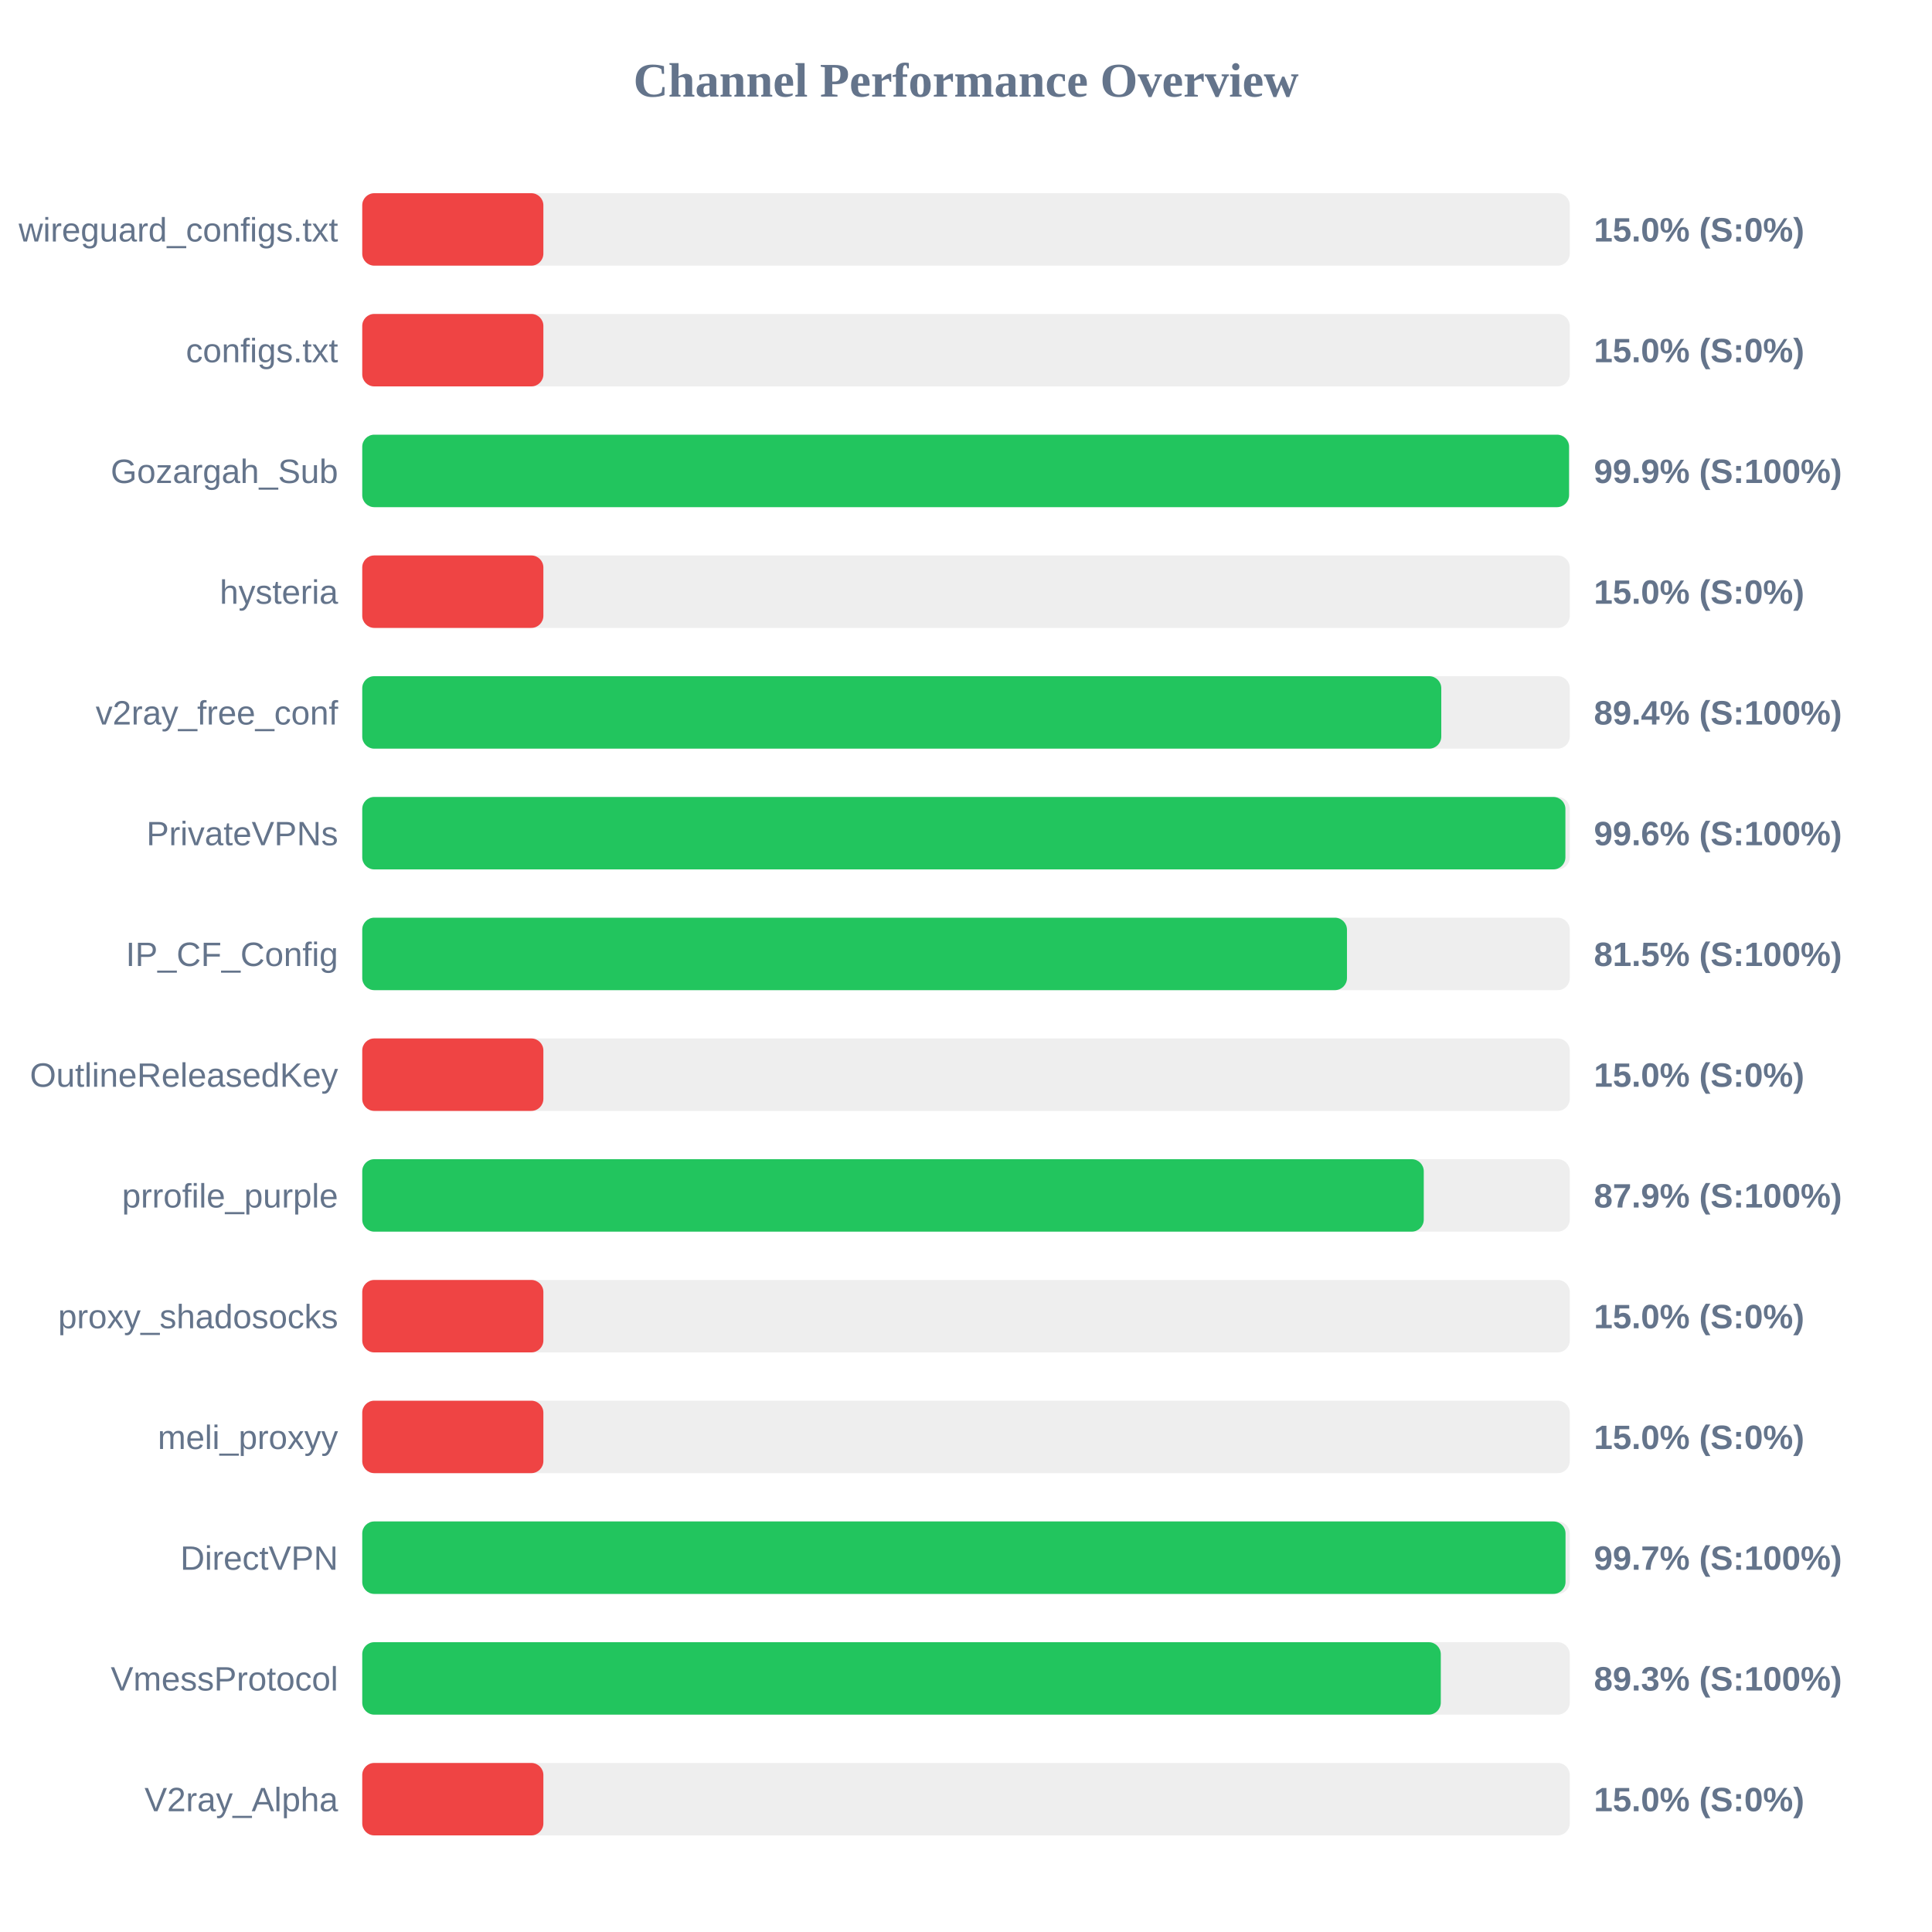
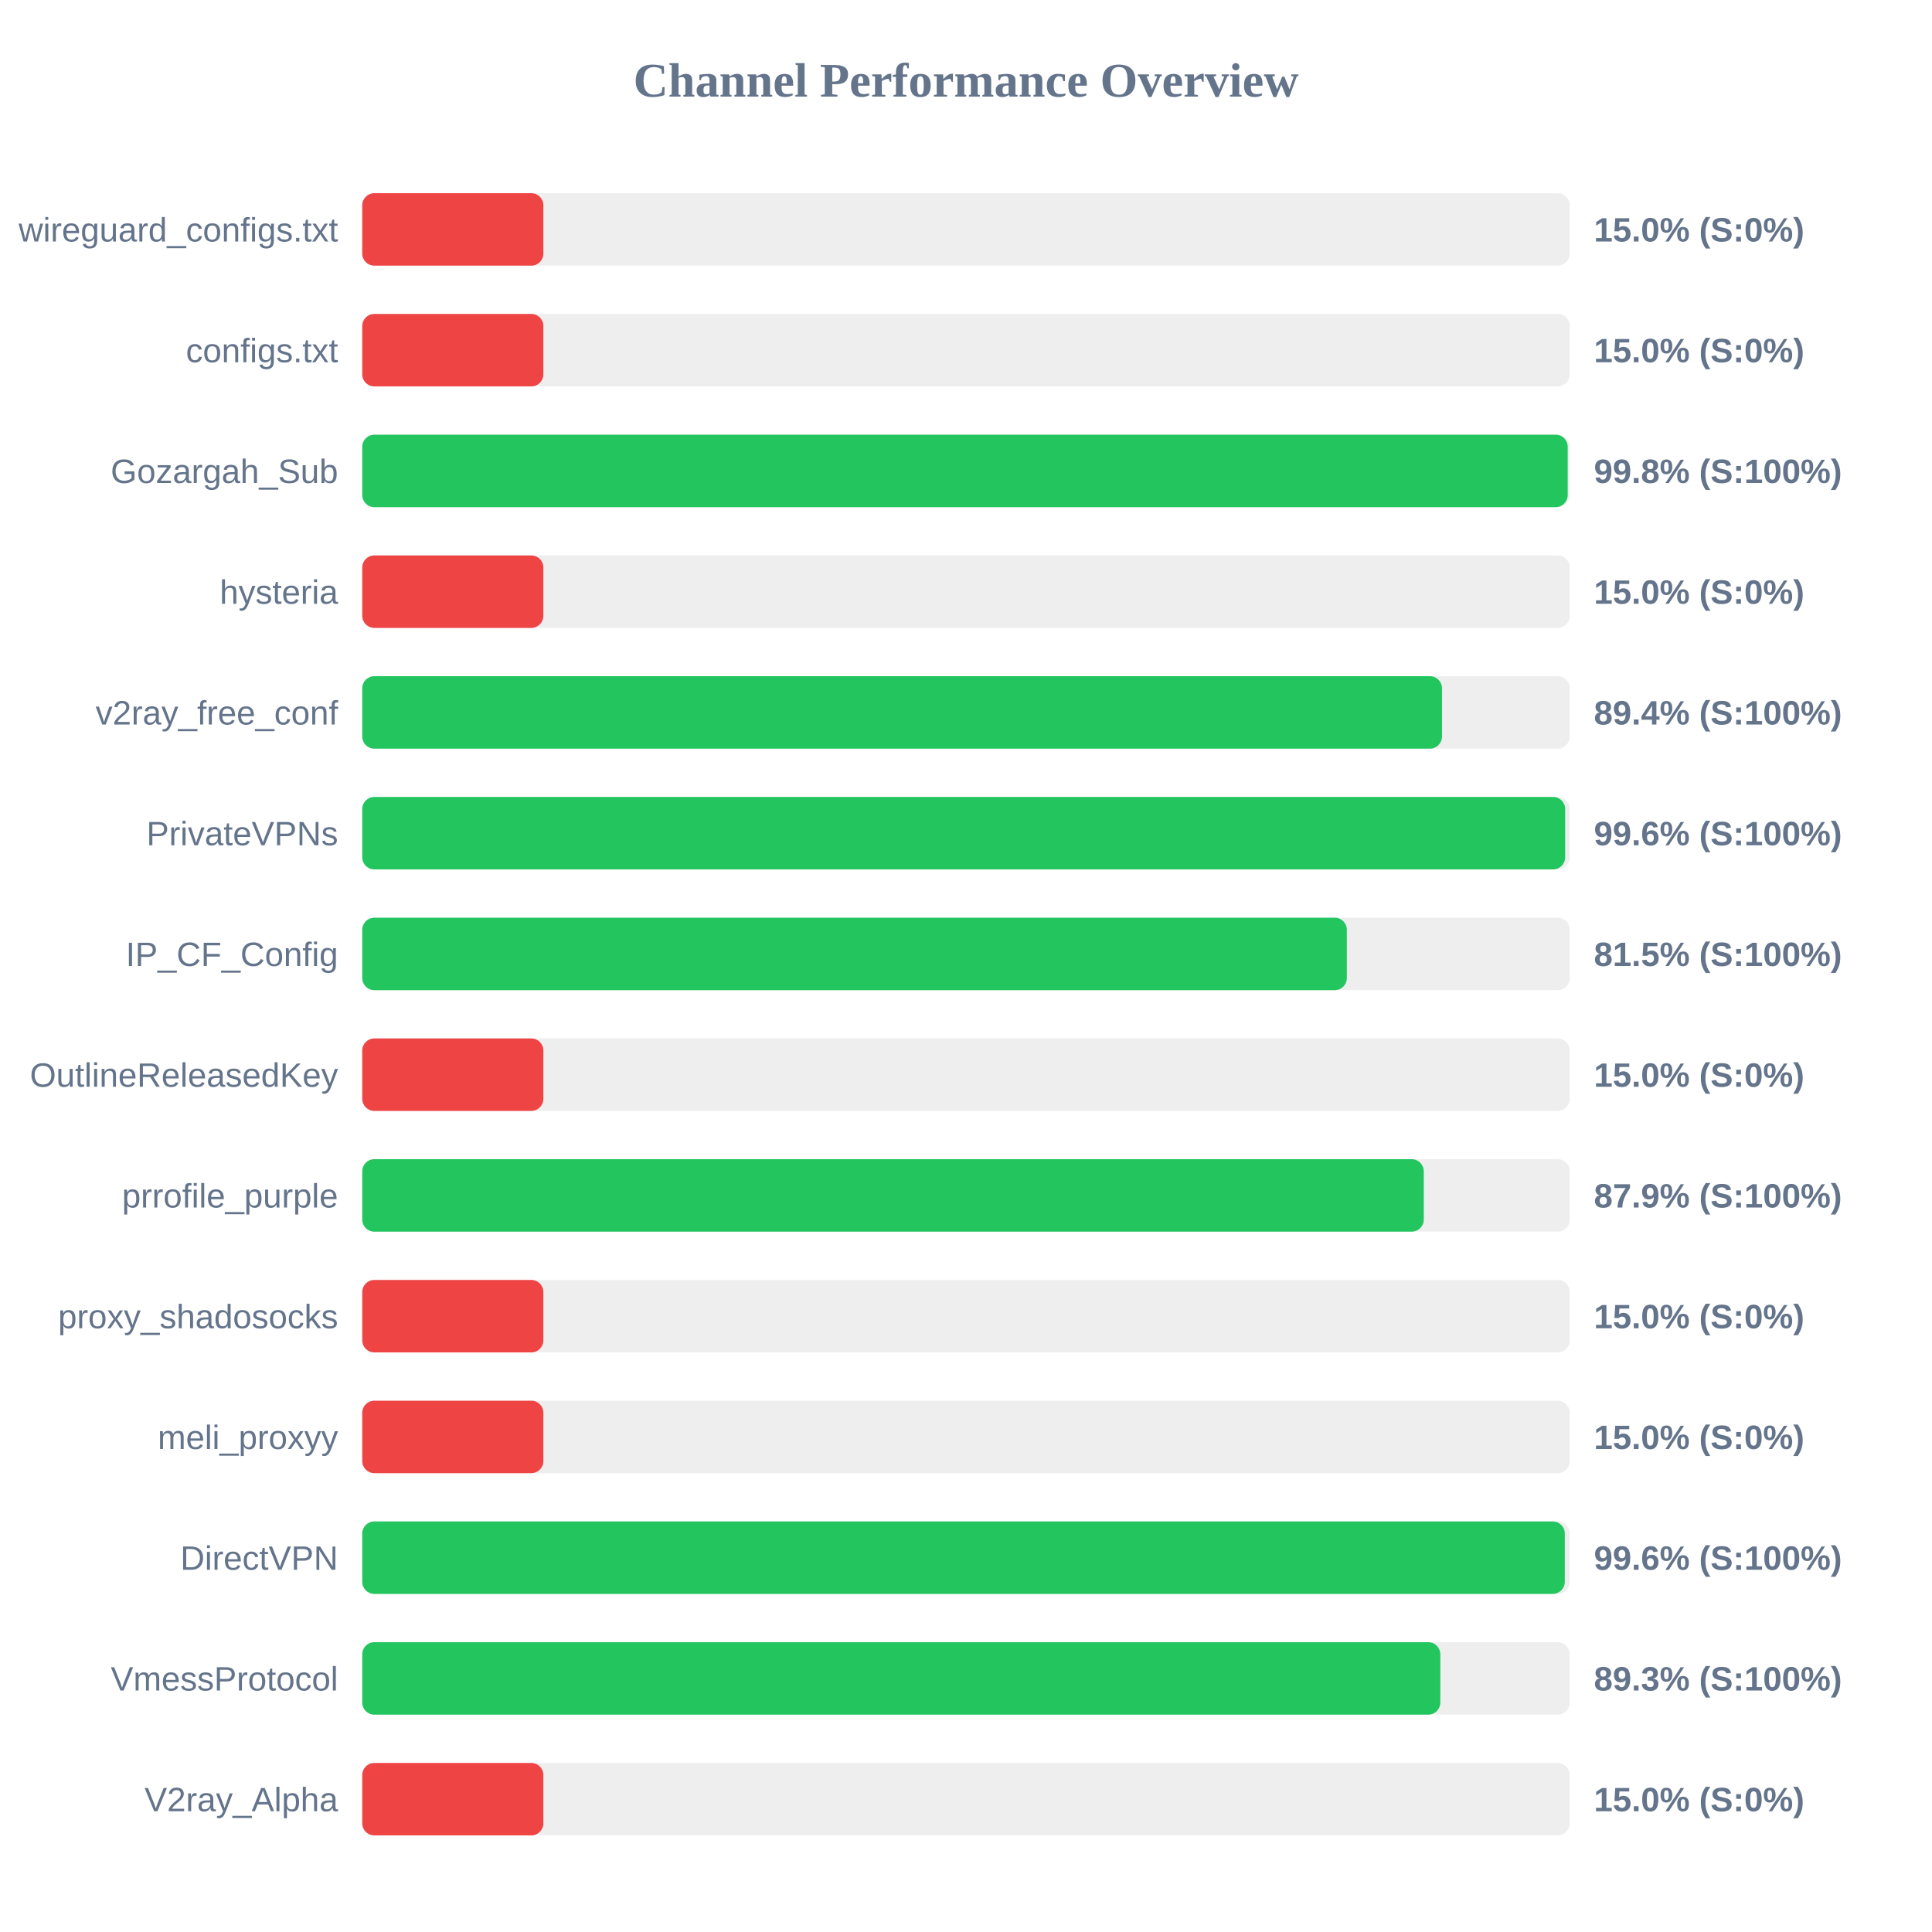
<svg xmlns="http://www.w3.org/2000/svg" width="800" height="800" version="1.1">
  <style>
        .row { font: 14px Arial; fill: #64748b; }
        .score { font: bold 14px Arial; fill: #64748b; }
    </style>
  <text x="400" y="40" text-anchor="middle" font-size="20px" font-weight="bold" fill="#64748b">Channel Performance Overview</text>
  <rect x="150" y="80" width="500" height="30" fill="#eee" rx="5" />
  <rect x="150" y="80" width="75.0" height="30" fill="#ef4444" rx="5" />
  <text x="140" y="100" text-anchor="end" class="row">wireguard_configs.txt</text>
  <text x="660" y="100" text-anchor="start" class="score">15.0% (S:0%)</text>
  <rect x="150" y="130" width="500" height="30" fill="#eee" rx="5" />
  <rect x="150" y="130" width="75.0" height="30" fill="#ef4444" rx="5" />
  <text x="140" y="150" text-anchor="end" class="row">configs.txt</text>
  <text x="660" y="150" text-anchor="start" class="score">15.0% (S:0%)</text>
  <rect x="150" y="180" width="500" height="30" fill="#eee" rx="5" />
-   <rect x="150" y="180" width="499.7" height="30" fill="#22c55e" rx="5" />
+   <rect x="150" y="180" width="499.15" height="30" fill="#22c55e" rx="5" />
  <text x="140" y="200" text-anchor="end" class="row">Gozargah_Sub</text>
-   <text x="660" y="200" text-anchor="start" class="score">99.9% (S:100%)</text>
+   <text x="660" y="200" text-anchor="start" class="score">99.8% (S:100%)</text>
  <rect x="150" y="230" width="500" height="30" fill="#eee" rx="5" />
  <rect x="150" y="230" width="75.0" height="30" fill="#ef4444" rx="5" />
  <text x="140" y="250" text-anchor="end" class="row">hysteria</text>
  <text x="660" y="250" text-anchor="start" class="score">15.0% (S:0%)</text>
  <rect x="150" y="280" width="500" height="30" fill="#eee" rx="5" />
-   <rect x="150" y="280" width="446.8" height="30" fill="#22c55e" rx="5" />
+   <rect x="150" y="280" width="447.1" height="30" fill="#22c55e" rx="5" />
  <text x="140" y="300" text-anchor="end" class="row">v2ray_free_conf</text>
  <text x="660" y="300" text-anchor="start" class="score">89.4% (S:100%)</text>
  <rect x="150" y="330" width="500" height="30" fill="#eee" rx="5" />
-   <rect x="150" y="330" width="498.2" height="30" fill="#22c55e" rx="5" />
+   <rect x="150" y="330" width="498.1" height="30" fill="#22c55e" rx="5" />
  <text x="140" y="350" text-anchor="end" class="row">PrivateVPNs</text>
  <text x="660" y="350" text-anchor="start" class="score">99.6% (S:100%)</text>
  <rect x="150" y="380" width="500" height="30" fill="#eee" rx="5" />
-   <rect x="150" y="380" width="407.75" height="30" fill="#22c55e" rx="5" />
+   <rect x="150" y="380" width="407.7" height="30" fill="#22c55e" rx="5" />
  <text x="140" y="400" text-anchor="end" class="row">IP_CF_Config</text>
  <text x="660" y="400" text-anchor="start" class="score">81.5% (S:100%)</text>
  <rect x="150" y="430" width="500" height="30" fill="#eee" rx="5" />
  <rect x="150" y="430" width="75.0" height="30" fill="#ef4444" rx="5" />
  <text x="140" y="450" text-anchor="end" class="row">OutlineReleasedKey</text>
  <text x="660" y="450" text-anchor="start" class="score">15.0% (S:0%)</text>
  <rect x="150" y="480" width="500" height="30" fill="#eee" rx="5" />
  <rect x="150" y="480" width="439.55" height="30" fill="#22c55e" rx="5" />
  <text x="140" y="500" text-anchor="end" class="row">prrofile_purple</text>
  <text x="660" y="500" text-anchor="start" class="score">87.9% (S:100%)</text>
  <rect x="150" y="530" width="500" height="30" fill="#eee" rx="5" />
  <rect x="150" y="530" width="75.0" height="30" fill="#ef4444" rx="5" />
  <text x="140" y="550" text-anchor="end" class="row">proxy_shadosocks</text>
  <text x="660" y="550" text-anchor="start" class="score">15.0% (S:0%)</text>
  <rect x="150" y="580" width="500" height="30" fill="#eee" rx="5" />
  <rect x="150" y="580" width="75.0" height="30" fill="#ef4444" rx="5" />
  <text x="140" y="600" text-anchor="end" class="row">meli_proxyy</text>
  <text x="660" y="600" text-anchor="start" class="score">15.0% (S:0%)</text>
  <rect x="150" y="630" width="500" height="30" fill="#eee" rx="5" />
-   <rect x="150" y="630" width="498.25" height="30" fill="#22c55e" rx="5" />
+   <rect x="150" y="630" width="497.95" height="30" fill="#22c55e" rx="5" />
  <text x="140" y="650" text-anchor="end" class="row">DirectVPN</text>
-   <text x="660" y="650" text-anchor="start" class="score">99.7% (S:100%)</text>
+   <text x="660" y="650" text-anchor="start" class="score">99.6% (S:100%)</text>
  <rect x="150" y="680" width="500" height="30" fill="#eee" rx="5" />
-   <rect x="150" y="680" width="446.6" height="30" fill="#22c55e" rx="5" />
+   <rect x="150" y="680" width="446.4" height="30" fill="#22c55e" rx="5" />
  <text x="140" y="700" text-anchor="end" class="row">VmessProtocol</text>
  <text x="660" y="700" text-anchor="start" class="score">89.3% (S:100%)</text>
  <rect x="150" y="730" width="500" height="30" fill="#eee" rx="5" />
  <rect x="150" y="730" width="75.0" height="30" fill="#ef4444" rx="5" />
  <text x="140" y="750" text-anchor="end" class="row">V2ray_Alpha</text>
  <text x="660" y="750" text-anchor="start" class="score">15.0% (S:0%)</text>
</svg>
